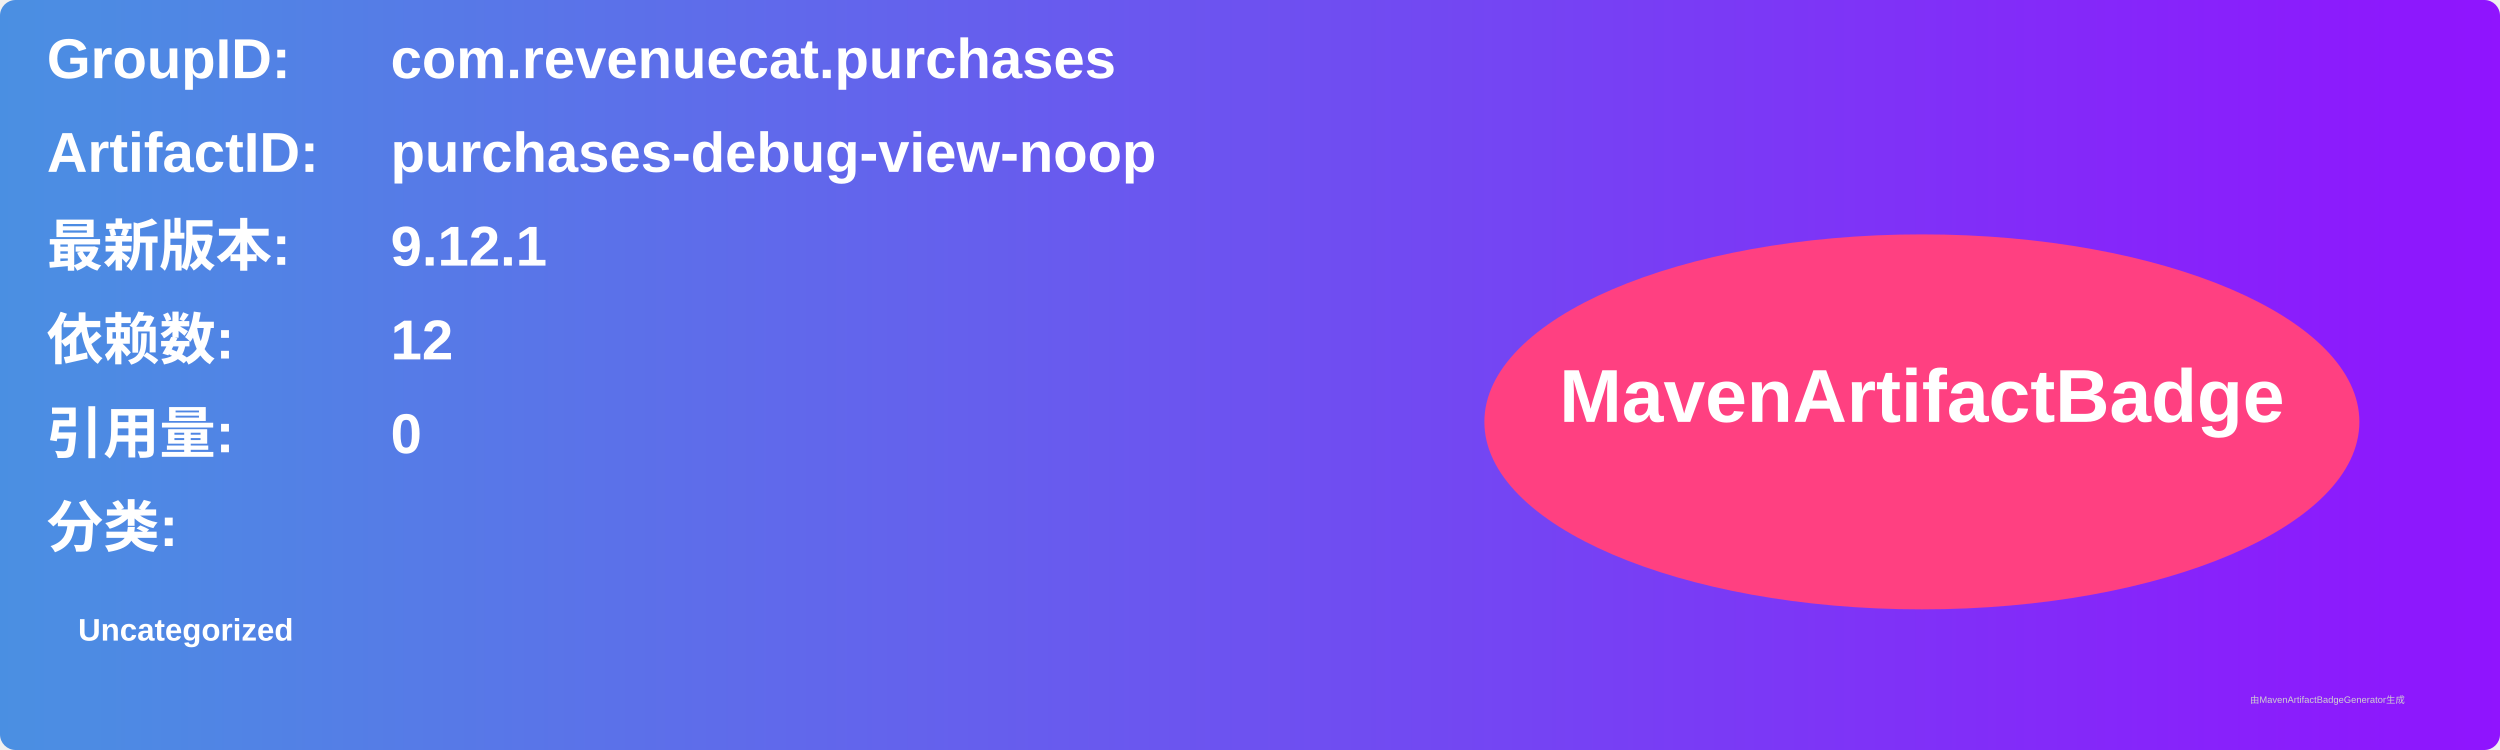
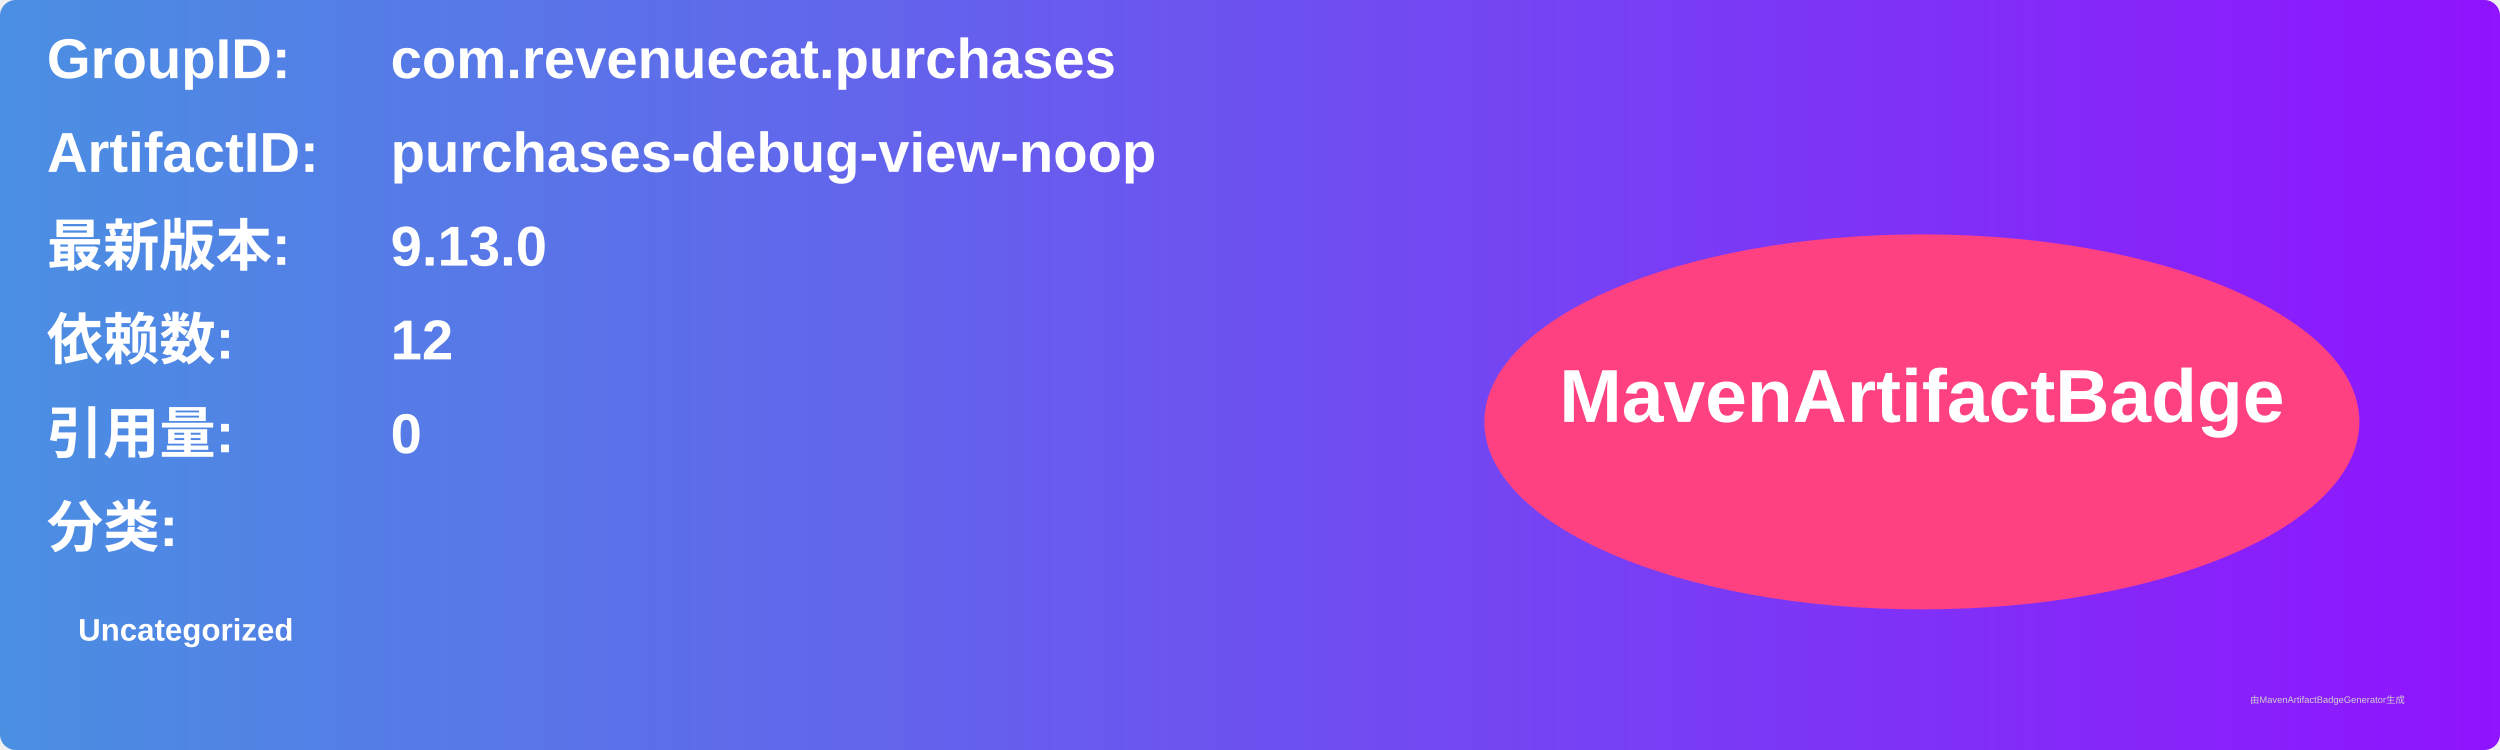
<svg xmlns="http://www.w3.org/2000/svg" width="800" height="240" viewBox="0 0 800 240">
  <linearGradient id="grad" x1="0%" y1="0%" x2="100%" y2="0%">
    <stop offset="0%" stop-color="#4a90e2" />
    <stop offset="100%" stop-color="#9013fe" />
  </linearGradient>
  <rect width="100%" height="100%" rx="5" ry="5" fill="url(#grad)" />
  <g transform="translate(15, 15)">
    <text x="0" y="10" font-family="Arial" font-size="18" fill="white" font-weight="bold" width="260">GroupID:</text>
    <text x="110" y="10" font-family="Arial" font-size="18" fill="white" font-weight="bold" width="460">com.revenuecat.purchases</text>
    <text x="0" y="40" font-family="Arial" font-size="18" fill="white" font-weight="bold" width="260">ArtifactID:</text>
    <text x="110" y="40" font-family="Arial" font-size="18" fill="white" font-weight="bold" width="460">purchases-debug-view-noop</text>
    <text x="0" y="70" font-family="Arial" font-size="18" fill="white" font-weight="bold">最新版本:</text>
    <text x="110" y="70" font-family="Arial" font-size="18" fill="white" font-weight="bold">
-       <tspan font-weight="bold">9.12.1</tspan>
+       <tspan font-weight="bold">9.13.0</tspan>
    </text>
    <text x="0" y="100" font-family="Arial" font-size="18" fill="white" font-weight="bold">依赖数: </text>
    <text x="110" y="100" font-family="Arial" font-size="18" fill="white">
      <tspan font-weight="bold">12</tspan>
    </text>
    <text x="0" y="130" font-family="Arial" font-size="18" fill="white" font-weight="bold">引用量: </text>
    <text x="110" y="130" font-family="Arial" font-size="18" fill="white">
      <tspan font-weight="bold">0</tspan>
    </text>
    <text x="0" y="160" font-family="Arial" font-size="18" fill="white" font-weight="bold">分类:</text>
    <text x="10" y="190" font-family="Arial" font-size="10" fill="white">
      <tspan font-weight="bold">Uncategorized</tspan>
    </text>
    <ellipse cx="600" cy="120" rx="140" ry="60" fill="#ff4081" />
    <text x="600" y="120" text-anchor="middle" font-family="Arial" font-size="24" fill="white" font-weight="bold">MavenArtifactBadge</text>
  </g>
  <text x="720" y="225" font-family="Arial" font-size="3" fill="#d0d0d0">由MavenArtifactBadgeGenerator生成</text>
</svg>
